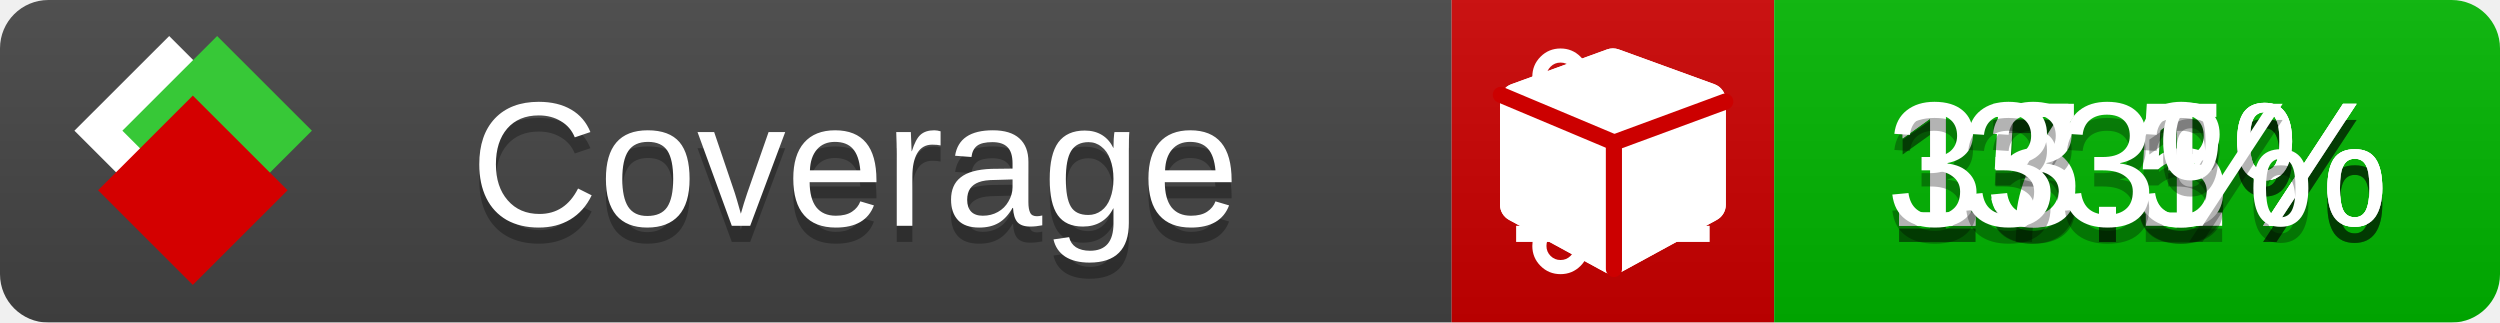
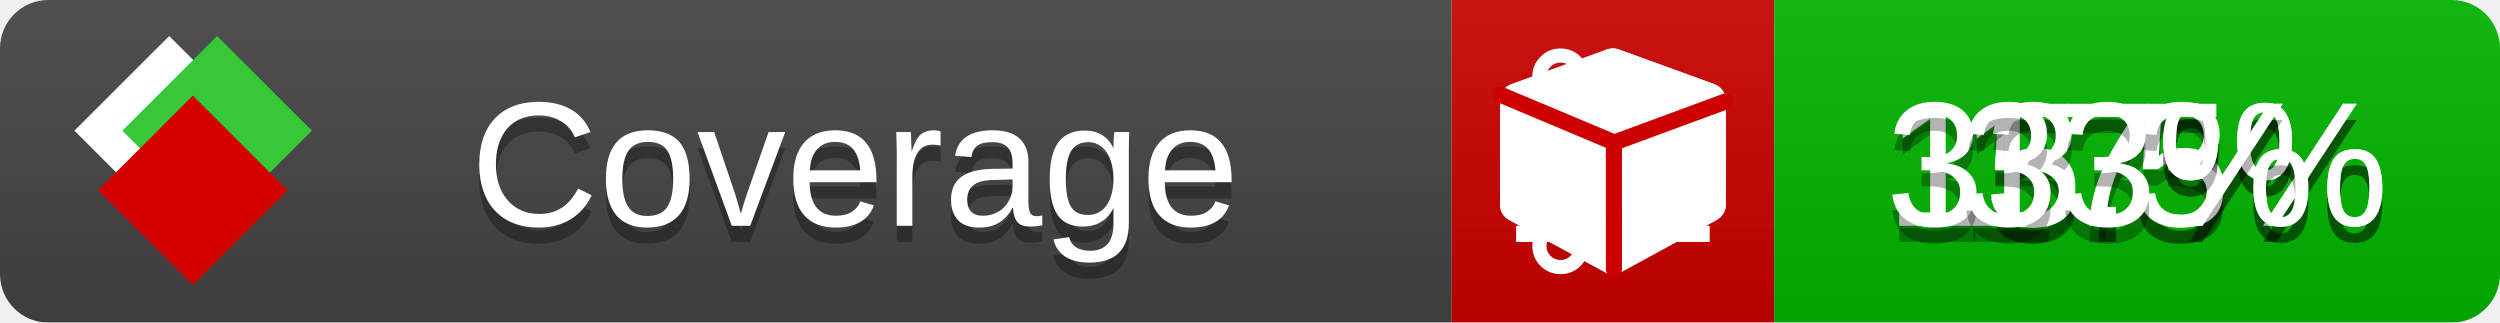
<svg xmlns="http://www.w3.org/2000/svg" xmlns:xlink="http://www.w3.org/1999/xlink" width="155" height="20">
  <style type="text/css">
          
            @keyframes fade1 {
                0% { visibility: visible; opacity: 1; }
               23% { visibility: visible; opacity: 1; }
               25% { visibility: hidden; opacity: 0; }
               48% { visibility: hidden; opacity: 0; }
               50% { visibility: hidden; opacity: 0; }
               73% { visibility: hidden; opacity: 0; }
               75% { visibility: hidden; opacity: 0; }
               98% { visibility: hidden; opacity: 0; }
              100% { visibility: visible; opacity: 1; }
            }
            @keyframes fade2 {
                0% { visibility: hidden; opacity: 0; }
               23% { visibility: hidden; opacity: 0; }
               25% { visibility: visible; opacity: 1; }
               48% { visibility: visible; opacity: 1; }
               50% { visibility: hidden; opacity: 0; }
               73% { visibility: hidden; opacity: 0; }
               75% { visibility: hidden; opacity: 0; }
               98% { visibility: hidden; opacity: 0; }
              100% { visibility: hidden; opacity: 0; }
            }
            @keyframes fade3 {
                0% { visibility: hidden; opacity: 0; }
               23% { visibility: hidden; opacity: 0; }
               25% { visibility: hidden; opacity: 0; }
               48% { visibility: hidden; opacity: 0; }
               50% { visibility: visible; opacity: 1; }
               73% { visibility: visible; opacity: 1; }
               75% { visibility: hidden; opacity: 0; }
               98% { visibility: hidden; opacity: 0; }
              100% { visibility: hidden; opacity: 0; }
            }
            @keyframes fade4 {
                0% { visibility: hidden; opacity: 0; }
               23% { visibility: hidden; opacity: 0; }
               25% { visibility: hidden; opacity: 0; }
               48% { visibility: hidden; opacity: 0; }
               50% { visibility: hidden; opacity: 0; }
               73% { visibility: hidden; opacity: 0; }
               75% { visibility: visible; opacity: 1; }
               98% { visibility: visible; opacity: 1; }
              100% { visibility: hidden; opacity: 0; }
            }
            .linecoverage {
                animation-duration: 15s;
                animation-name: fade1;
                animation-iteration-count: infinite;
            }
            .branchcoverage {
                animation-duration: 15s;
                animation-name: fade2;
                animation-iteration-count: infinite;
            }
            .methodcoverage {
                animation-duration: 15s;
                animation-name: fade3;
                animation-iteration-count: infinite;
            }
            .fullmethodcoverage {
                animation-duration: 15s;
                animation-name: fade4;
                animation-iteration-count: infinite;
            }
          
    </style>
  <defs>
    <linearGradient id="gradient" x2="0" y2="100%">
      <stop offset="0" stop-color="#bbb" stop-opacity=".1" />
      <stop offset="1" stop-opacity=".1" />
    </linearGradient>
    <linearGradient id="c">
      <stop offset="0" stop-color="#d40000" />
      <stop offset="1" stop-color="#ff2a2a" />
    </linearGradient>
    <linearGradient id="a">
      <stop offset="0" stop-color="#e0e0de" />
      <stop offset="1" stop-color="#fff" />
    </linearGradient>
    <linearGradient id="b">
      <stop offset="0" stop-color="#37c837" />
      <stop offset="1" stop-color="#217821" />
    </linearGradient>
    <linearGradient xlink:href="#a" id="e" x1="106.44" x2="69.96" y1="-11.96" y2="-46.84" gradientTransform="matrix(-.8426 -.00045 -.00045 -.8426 -94.27 -75.82)" gradientUnits="userSpaceOnUse" />
    <linearGradient xlink:href="#b" id="f" x1="56.19" x2="77.97" y1="-23.45" y2="10.62" gradientTransform="matrix(.8426 .00045 .00045 .8426 94.27 75.82)" gradientUnits="userSpaceOnUse" />
    <linearGradient xlink:href="#c" id="g" x1="79.98" x2="132.9" y1="10.79" y2="10.79" gradientTransform="matrix(.8426 .00045 .00045 .8426 94.27 75.82)" gradientUnits="userSpaceOnUse" />
    <mask id="mask">
      <rect width="155" height="20" rx="3" fill="#fff" />
    </mask>
    <g id="icon" transform="matrix(.04486 0 0 .04481 -.48 -.63)">
      <rect width="52.92" height="52.92" x="-109.72" y="-27.13" fill="url(#e)" transform="rotate(-135)" />
      <rect width="52.92" height="52.92" x="70.19" y="-39.18" fill="url(#f)" transform="rotate(45)" />
      <rect width="52.92" height="52.92" x="80.05" y="-15.74" fill="url(#g)" transform="rotate(45)" />
    </g>
  </defs>
  <g mask="url(#mask)">
    <rect x="0" y="0" width="90" height="20" fill="#444" />
    <rect x="90" y="0" width="20" height="20" fill="#c00" />
    <rect x="110" y="0" width="45" height="20" fill="#00B600" />
    <rect x="0" y="0" width="155" height="20" fill="url(#gradient)" />
  </g>
  <g>
    <path class="linecoverage" stroke="#fff" d="M94 6.5 h12 M94 10.5 h12 M94 14.5 h12" />
    <path class="branchcoverage" fill="#fff" d="m 97.628,15.247 q 0,-0.364 -0.255,-0.619 -0.255,-0.255 -0.619,-0.255 -0.364,0 -0.619,0.255 -0.255,0.255 -0.255,0.619 0,0.364 0.255,0.619 0.255,0.255 0.619,0.255 0.364,0 0.619,-0.255 0.255,-0.255 0.255,-0.619 z m 0,-10.493 q 0,-0.364 -0.255,-0.619 -0.255,-0.255 -0.619,-0.255 -0.364,0 -0.619,0.255 -0.255,0.255 -0.255,0.619 0,0.364 0.255,0.619 0.255,0.255 0.619,0.255 0.364,0 0.619,-0.255 0.255,-0.255 0.255,-0.619 z m 5.83,1.166 q 0,-0.364 -0.255,-0.619 -0.255,-0.255 -0.619,-0.255 -0.364,0 -0.619,0.255 -0.255,0.255 -0.255,0.619 0,0.364 0.255,0.619 0.255,0.255 0.619,0.255 0.364,0 0.619,-0.255 0.255,-0.255 0.255,-0.619 z m 0.874,0 q 0,0.474 -0.237,0.879 -0.237,0.405 -0.638,0.633 -0.018,2.614 -2.059,3.771 -0.619,0.346 -1.849,0.738 -1.166,0.364 -1.544,0.647 -0.378,0.282 -0.378,0.911 l 0,0.237 q 0.401,0.228 0.638,0.633 0.237,0.405 0.237,0.879 0,0.729 -0.51,1.239 -0.51,0.51 -1.239,0.51 -0.729,0 -1.239,-0.51 -0.51,-0.51 -0.51,-1.239 0,-0.474 0.237,-0.879 0.237,-0.405 0.638,-0.633 l 0,-7.469 q -0.401,-0.228 -0.638,-0.633 -0.237,-0.405 -0.237,-0.879 0,-0.729 0.51,-1.239 0.51,-0.51 1.239,-0.51 0.729,0 1.239,0.51 0.51,0.51 0.51,1.239 0,0.474 -0.237,0.879 -0.237,0.405 -0.638,0.633 l 0,4.527 q 0.492,-0.237 1.403,-0.519 0.501,-0.155 0.797,-0.269 0.296,-0.114 0.642,-0.282 0.346,-0.169 0.537,-0.36 0.191,-0.191 0.369,-0.465 0.178,-0.273 0.255,-0.633 0.077,-0.36 0.077,-0.833 -0.401,-0.228 -0.638,-0.633 -0.237,-0.405 -0.237,-0.879 0,-0.729 0.51,-1.239 0.51,-0.51 1.239,-0.51 0.729,0 1.239,0.51 0.51,0.51 0.51,1.239 z" />
    <path class="methodcoverage" fill="#fff" d="m 100.538,15.629 5.385,-2.936 v -5.351 l -5.385,1.96 z M 100,8.351 105.873,6.214 100,4.077 94.127,6.214 Z m 7,-2.12 v 6.462 q 0,0.294 -0.151,0.547 -0.151,0.252 -0.412,0.395 l -5.923,3.231 q -0.236,0.135 -0.513,0.135 -0.278,0 -0.513,-0.135 l -5.923,-3.231 Q 93.303,13.492 93.151,13.239 93,12.987 93,12.692 v -6.462 q 0,-0.337 0.194,-0.614 0.194,-0.278 0.513,-0.395 l 5.923,-2.154 q 0.185,-0.067 0.37,-0.067 0.185,0 0.37,0.067 l 5.923,2.154 q 0.32,0.118 0.513,0.395 Q 107,5.894 107,6.231 Z" />
    <path class="fullmethodcoverage" fill="#fff" d="m 107,6.231 v 6.462 c 0,0.196 -0.051,0.379 -0.151,0.547 -0.101,0.168 -0.238,0.3 -0.412,0.395 l -5.923,3.231 c -0.157,0.09 -0.328,0.135 -0.513,0.135 -0.185,0 -0.356,-0.045 -0.513,-0.135 l -5.923,-3.231 C 93.39,13.539 93.252,13.407 93.151,13.239 93.05,13.071 93,12.889 93,12.692 v -6.462 c 0,-0.224 0.065,-0.429 0.194,-0.614 0.129,-0.185 0.3,-0.317 0.513,-0.395 l 5.923,-2.154 c 0.123,-0.045 0.247,-0.067 0.37,-0.067 0.123,0 0.247,0.022 0.37,0.067 l 5.923,2.154 c 0.213,0.079 0.384,0.21 0.513,0.395 0.129,0.185 0.194,0.39 0.194,0.614 z" />
    <path class="fullmethodcoverage" style="fill:none;stroke:#cc0000;stroke-width:1;stroke-linecap:round;stroke-dasharray:none;stroke-opacity:1" d="m 100.064,16.677 -0.002,-7.833 6.906,-2.547" />
    <path class="fullmethodcoverage" style="fill:none;stroke:#cc0000;stroke-width:1;stroke-linecap:round;stroke-dasharray:none;stroke-opacity:1" d="M 99.914,8.765 93.052,5.882" />
  </g>
  <g fill="#fff" text-anchor="middle" font-family="Verdana,Arial,Geneva,sans-serif" font-size="11">
    <a xlink:href="https://github.com/danielpalme/ReportGenerator" target="_top">
      <use xlink:href="#icon" transform="translate(3,1) scale(3.5)" />
    </a>
    <text x="53" y="15" fill="#010101" fill-opacity=".3">Coverage</text>
    <text x="53" y="14" fill="#fff">Coverage</text>
    <text class="linecoverage" x="132.5" y="15" fill="#010101" fill-opacity=".3">15.5%</text>
    <text class="linecoverage" x="132.5" y="14">15.5%</text>
-     <text class="branchcoverage" x="132.5" y="15" fill="#010101" fill-opacity=".3">17.1%</text>
-     <text class="branchcoverage" x="132.5" y="14">17.1%</text>
+     <text class="branchcoverage" x="132.5" y="15" fill="#010101" fill-opacity=".3">17%</text>
+     <text class="branchcoverage" x="132.5" y="14">17%</text>
    <text class="methodcoverage" x="132.5" y="15" fill="#010101" fill-opacity=".3">33.3%</text>
    <text class="methodcoverage" x="132.5" y="14">33.3%</text>
    <text class="fullmethodcoverage" x="132.5" y="15" fill="#010101" fill-opacity=".3">33%</text>
    <text class="fullmethodcoverage" x="132.5" y="14">33%</text>
  </g>
  <g>
    <rect class="linecoverage" x="90" y="0" width="65" height="20" fill-opacity="0" />
    <rect class="branchcoverage" x="90" y="0" width="65" height="20" fill-opacity="0" />
    <rect class="methodcoverage" x="90" y="0" width="65" height="20" fill-opacity="0" />
    <rect class="fullmethodcoverage" x="90" y="0" width="65" height="20" fill-opacity="0" />
  </g>
</svg>
